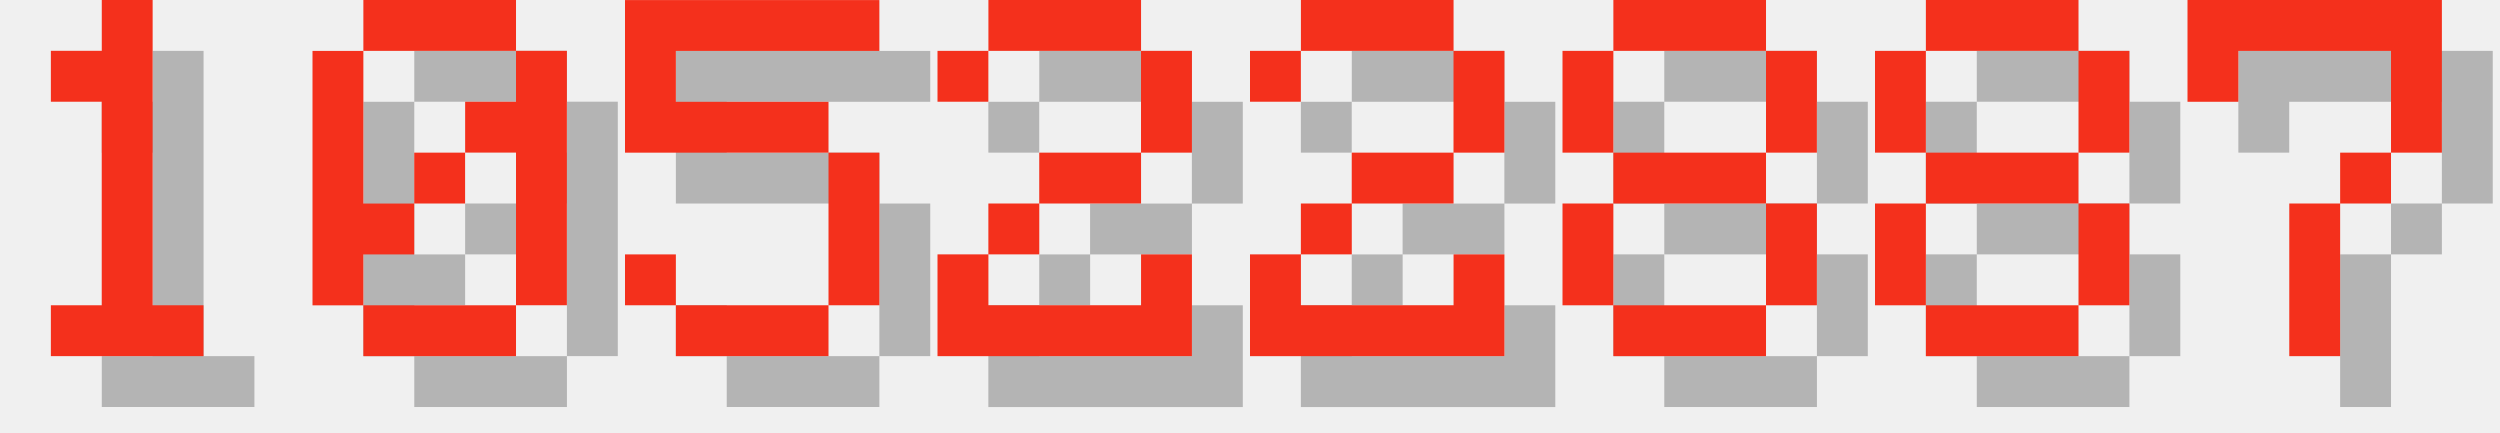
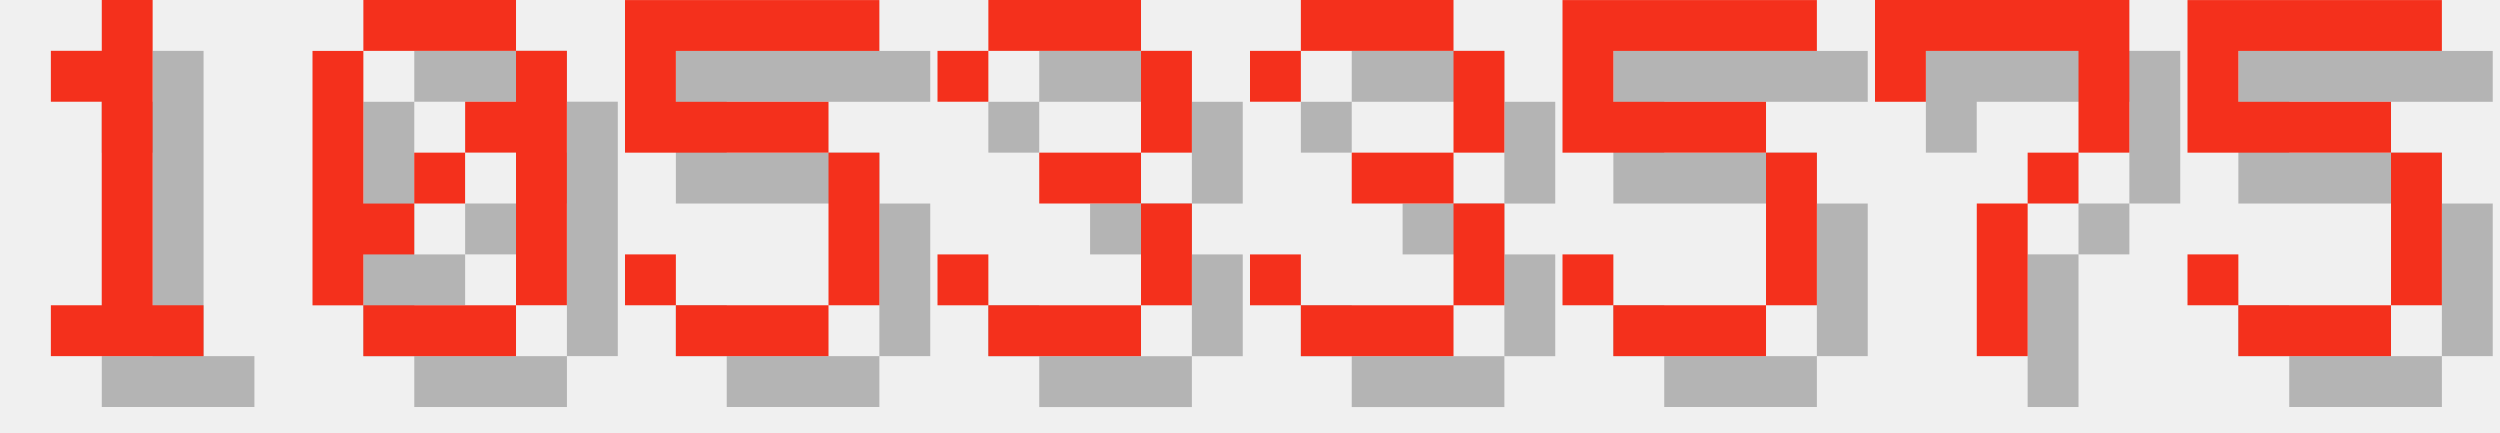
<svg xmlns="http://www.w3.org/2000/svg" version="1.1" width="208.0" height="36">
  <style>
        .text-foreground {
            fill: #F4301C;
        }
        .text-shadow {
            fill: #000000;
            fill-opacity: 0.25;
        }
    </style>
  <g class="digit" id="digit_1" transform="translate(0.0, 0), scale(4)">
    <path id="digit_1_shadow" class="text-shadow" d="m2.117 2.117v1.058h1.058v4.233h-1.058v1.058h3.175v-1.058h-1.058v-6.35h-1.058v1.058h-1.058z" fill-opacity=".5" style="paint-order:stroke fill markers" />
    <path id="digit_1_fg" class="text-foreground" d="m1.058 1.058v1.058h1.058v4.233h-1.058v1.058h3.175v-1.058h-1.058v-6.35h-1.058v1.058h-1.058z" fill="#fff" style="paint-order:stroke fill markers" />
  </g>
  <g class="digit" id="digit_0" transform="translate(26.0, 0), scale(4)">
    <path id="digit_0_shadow" class="text-shadow" d="m2.117 1.058v1.058h3.175v-1.058h-3.175zm3.175 1.058v1.058h-1.058v1.058h1.058v3.175h1.058v-5.292h-1.058zm0 5.292h-3.175v1.058h3.175v-1.058zm-3.175 0v-1.058h1.058v-1.058h-1.058v-3.175h-1.058v5.292h1.058zm1.058-2.117h1.058v-1.058h-1.058v1.058z" fill-opacity=".5" style="paint-order:stroke fill markers" />
    <path id="digit_0_fg" class="text-foreground" d="m1.058 0v1.058h3.175v-1.058h-3.175zm3.175 1.058v1.058h-1.058v1.058h1.058v3.175h1.058v-5.292h-1.058zm0 5.292h-3.175v1.058h3.175v-1.058zm-3.175 0v-1.058h1.058v-1.058h-1.058v-3.175h-1.058v5.292h1.058zm1.058-2.117h1.058v-1.058h-1.058v1.058z" fill="#fff" style="paint-order:stroke fill markers" />
  </g>
  <g class="digit" id="digit_5" transform="translate(52.0, 0), scale(4)">
    <path id="digit_5_shadow" class="text-shadow" d="m1.058 1.058v3.175h4.233v3.175h-3.175v-1.058h-1.058v1.058h1.058v1.058h3.175v-1.058h1.058v-3.175h-1.058v-1.058h-3.175v-1.058h4.233v-1.058h-5.292z" fill-opacity=".5" style="paint-order:stroke fill markers" />
    <path id="digit_5_fg" class="text-foreground" d="m0 0v3.175h4.233v3.175h-3.175v-1.058h-1.058v1.058h1.058v1.058h3.175v-1.058h1.058v-3.175h-1.058v-1.058h-3.175v-1.058h4.233v-1.058h-5.292z" fill="#fff" style="paint-order:stroke fill markers" />
  </g>
-   <g class="digit" id="digit_2" transform="translate(78.0, 0), scale(4)">
-     <path id="digit_2_shadow" class="text-shadow" d="m1.058 2.117v1.058h1.058v-1.058h3.175v2.117h-2.117v1.058h-1.058v1.058h-1.058v2.117h5.292v-2.117h-1.058v1.058h-3.175v-1.058h1.058v-1.058h2.117v-1.058h1.058v-2.117h-1.058v-1.058h-3.175v1.058h-1.058z" fill-opacity=".5" style="paint-order:stroke fill markers" />
-     <path id="digit_2_fg" class="text-foreground" d="m0 1.058v1.058h1.058v-1.058h3.175v2.117h-2.117v1.058h-1.058v1.058h-1.058v2.117h5.292v-2.117h-1.058v1.058h-3.175v-1.058h1.058v-1.058h2.117v-1.058h1.058v-2.117h-1.058v-1.058h-3.175v1.058h-1.058z" fill="#fff" style="paint-order:stroke fill markers" />
+   <g class="digit" id="digit_3" transform="translate(78.0, 0), scale(4)">
+     <path id="digit_3_shadow" class="text-shadow" d="m1.058 2.117v1.058h1.058v-1.058h3.175v2.117h-2.117v1.058h2.117v2.117h-3.175v-1.058h-1.058v1.058h1.058v1.058h3.175v-1.058h1.058v-2.117h-1.058v-1.058h1.058v-2.117h-1.058v-1.058h-3.175v1.058h-1.058z" fill-opacity=".5" style="paint-order:stroke fill markers" />
+     <path id="digit_3_fg" class="text-foreground" d="m0 1.058v1.058h1.058v-1.058h3.175v2.117h-2.117v1.058h2.117v2.117h-3.175v-1.058h-1.058v1.058h1.058v1.058h3.175v-1.058h1.058v-2.117h-1.058v-1.058h1.058v-2.117h-1.058v-1.058h-3.175v1.058h-1.058z" fill="#fff" style="paint-order:stroke fill markers" />
  </g>
-   <g class="digit" id="digit_2" transform="translate(104.0, 0), scale(4)">
-     <path id="digit_2_shadow" class="text-shadow" d="m1.058 2.117v1.058h1.058v-1.058h3.175v2.117h-2.117v1.058h-1.058v1.058h-1.058v2.117h5.292v-2.117h-1.058v1.058h-3.175v-1.058h1.058v-1.058h2.117v-1.058h1.058v-2.117h-1.058v-1.058h-3.175v1.058h-1.058z" fill-opacity=".5" style="paint-order:stroke fill markers" />
-     <path id="digit_2_fg" class="text-foreground" d="m0 1.058v1.058h1.058v-1.058h3.175v2.117h-2.117v1.058h-1.058v1.058h-1.058v2.117h5.292v-2.117h-1.058v1.058h-3.175v-1.058h1.058v-1.058h2.117v-1.058h1.058v-2.117h-1.058v-1.058h-3.175v1.058h-1.058z" fill="#fff" style="paint-order:stroke fill markers" />
+   <g class="digit" id="digit_3" transform="translate(104.0, 0), scale(4)">
+     <path id="digit_3_shadow" class="text-shadow" d="m1.058 2.117v1.058h1.058v-1.058h3.175v2.117h-2.117v1.058h2.117v2.117h-3.175v-1.058h-1.058v1.058h1.058v1.058h3.175v-1.058h1.058v-2.117h-1.058v-1.058h1.058v-2.117h-1.058v-1.058h-3.175v1.058h-1.058z" fill-opacity=".5" style="paint-order:stroke fill markers" />
+     <path id="digit_3_fg" class="text-foreground" d="m0 1.058v1.058h1.058v-1.058h3.175v2.117h-2.117v1.058h2.117v2.117h-3.175v-1.058h-1.058v1.058h1.058v1.058h3.175v-1.058h1.058v-2.117h-1.058v-1.058h1.058v-2.117h-1.058v-1.058h-3.175v1.058h-1.058z" fill="#fff" style="paint-order:stroke fill markers" />
  </g>
-   <g class="digit" id="digit_8" transform="translate(130.0, 0), scale(4)">
-     <path id="digit_8_shadow" class="text-shadow" d="m2.117 1.058v1.058h3.175v-1.058h-3.175zm3.175 1.058v2.117h1.058v-2.117h-1.058zm0 2.117h-3.175v1.058h3.175v-1.058zm0 1.058v2.117h1.058v-2.117h-1.058zm0 2.117h-3.175v1.058h3.175v-1.058zm-3.175 0v-2.117h-1.058v2.117h1.058zm0-3.175v-2.117h-1.058v2.117h1.058z" fill-opacity=".5" style="paint-order:stroke fill markers" />
-     <path id="digit_8_fg" class="text-foreground" d="m1.058 0v1.058h3.175v-1.058h-3.175zm3.175 1.058v2.117h1.058v-2.117h-1.058zm0 2.117h-3.175v1.058h3.175v-1.058zm0 1.058v2.117h1.058v-2.117h-1.058zm0 2.117h-3.175v1.058h3.175v-1.058zm-3.175 0v-2.117h-1.058v2.117h1.058zm0-3.175v-2.117h-1.058v2.117h1.058z" fill="#fff" style="paint-order:stroke fill markers" />
+   <g class="digit" id="digit_5" transform="translate(130.0, 0), scale(4)">
+     <path id="digit_5_shadow" class="text-shadow" d="m1.058 1.058v3.175h4.233v3.175h-3.175v-1.058h-1.058v1.058h1.058v1.058h3.175v-1.058h1.058v-3.175h-1.058v-1.058h-3.175v-1.058h4.233v-1.058h-5.292z" fill-opacity=".5" style="paint-order:stroke fill markers" />
+     <path id="digit_5_fg" class="text-foreground" d="m0 0v3.175h4.233v3.175h-3.175v-1.058h-1.058v1.058h1.058v1.058h3.175v-1.058h1.058v-3.175h-1.058v-1.058h-3.175v-1.058h4.233v-1.058h-5.292z" fill="#fff" style="paint-order:stroke fill markers" />
  </g>
-   <g class="digit" id="digit_8" transform="translate(156.0, 0), scale(4)">
-     <path id="digit_8_shadow" class="text-shadow" d="m2.117 1.058v1.058h3.175v-1.058h-3.175zm3.175 1.058v2.117h1.058v-2.117h-1.058zm0 2.117h-3.175v1.058h3.175v-1.058zm0 1.058v2.117h1.058v-2.117h-1.058zm0 2.117h-3.175v1.058h3.175v-1.058zm-3.175 0v-2.117h-1.058v2.117h1.058zm0-3.175v-2.117h-1.058v2.117h1.058z" fill-opacity=".5" style="paint-order:stroke fill markers" />
-     <path id="digit_8_fg" class="text-foreground" d="m1.058 0v1.058h3.175v-1.058h-3.175zm3.175 1.058v2.117h1.058v-2.117h-1.058zm0 2.117h-3.175v1.058h3.175v-1.058zm0 1.058v2.117h1.058v-2.117h-1.058zm0 2.117h-3.175v1.058h3.175v-1.058zm-3.175 0v-2.117h-1.058v2.117h1.058zm0-3.175v-2.117h-1.058v2.117h1.058z" fill="#fff" style="paint-order:stroke fill markers" />
-   </g>
-   <g class="digit" id="digit_7" transform="translate(182.0, 0), scale(4)">
+   <g class="digit" id="digit_7" transform="translate(156.0, 0), scale(4)">
    <path id="digit_7_shadow" class="text-shadow" d="m1.058 1.058 2e-6 2.117h1.058v-1.058h3.175v1.058l2e-7 1.058h-1.058v1.058h-1.058l4e-7 3.175 1.058 1e-7v-3.175h1.058v-1.058h1.058l5e-7 -1.058v-2.117z" fill-opacity=".5" style="paint-order:stroke fill markers" />
    <path id="digit_7_fg" class="text-foreground" d="m0 0 2e-6 2.117h1.058v-1.058h3.175v1.058l2e-7 1.058h-1.058v1.058h-1.058l4e-7 3.175 1.058 1e-7v-3.175h1.058v-1.058h1.058l5e-7 -1.058v-2.117z" fill="#fff" style="paint-order:stroke fill markers" />
  </g>
+   <g class="digit" id="digit_5" transform="translate(182.0, 0), scale(4)">
+     <path id="digit_5_shadow" class="text-shadow" d="m1.058 1.058v3.175h4.233v3.175h-3.175v-1.058h-1.058v1.058h1.058v1.058h3.175v-1.058h1.058v-3.175h-1.058v-1.058h-3.175v-1.058h4.233v-1.058h-5.292z" fill-opacity=".5" style="paint-order:stroke fill markers" />
+     <path id="digit_5_fg" class="text-foreground" d="m0 0v3.175h4.233v3.175h-3.175v-1.058h-1.058v1.058h1.058v1.058h3.175v-1.058h1.058v-3.175h-1.058v-1.058h-3.175v-1.058h4.233v-1.058h-5.292z" fill="#fff" style="paint-order:stroke fill markers" />
+   </g>
</svg>
